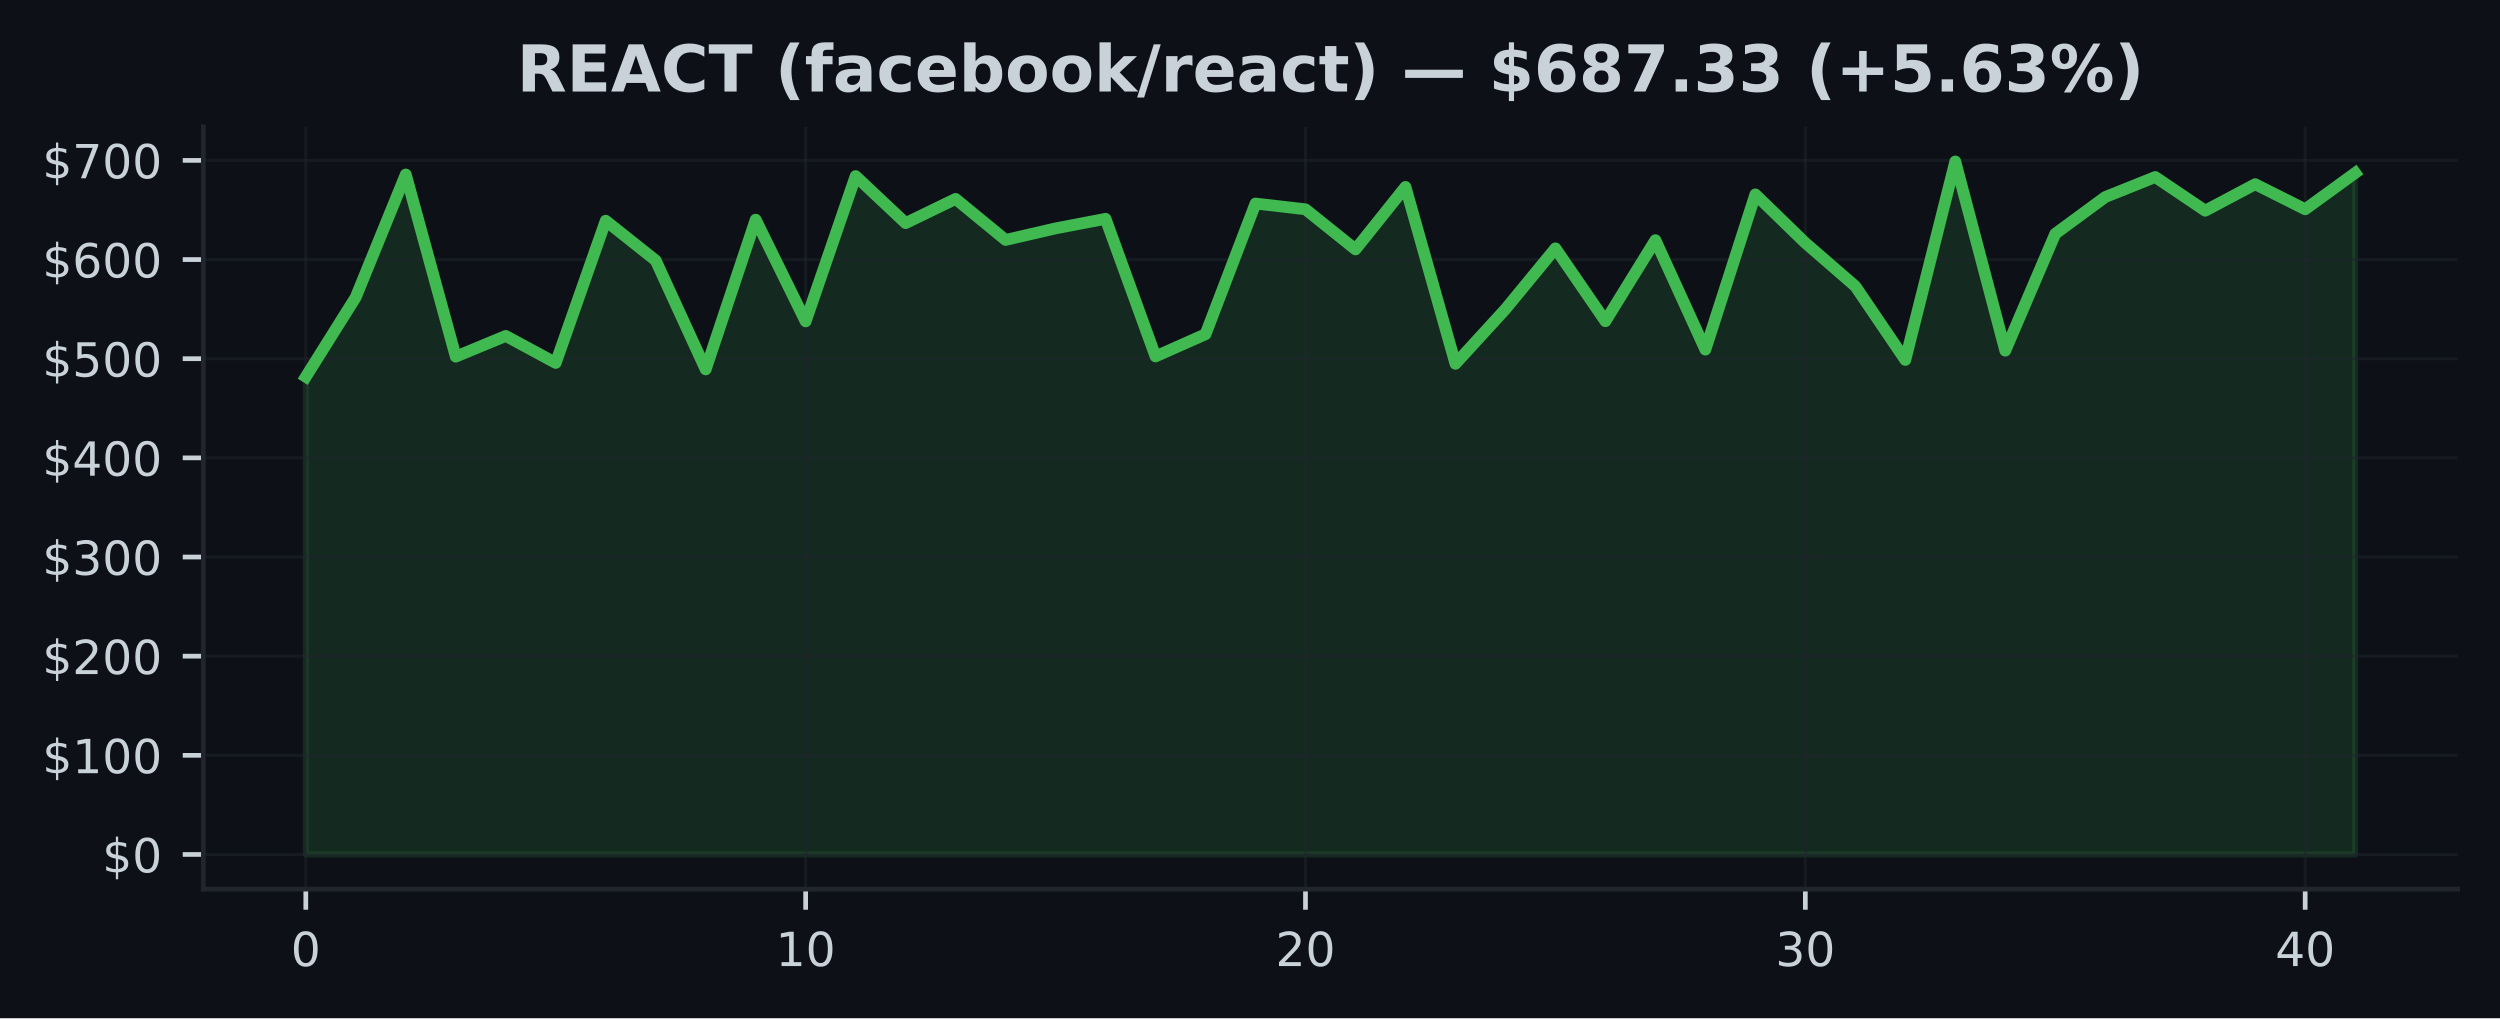
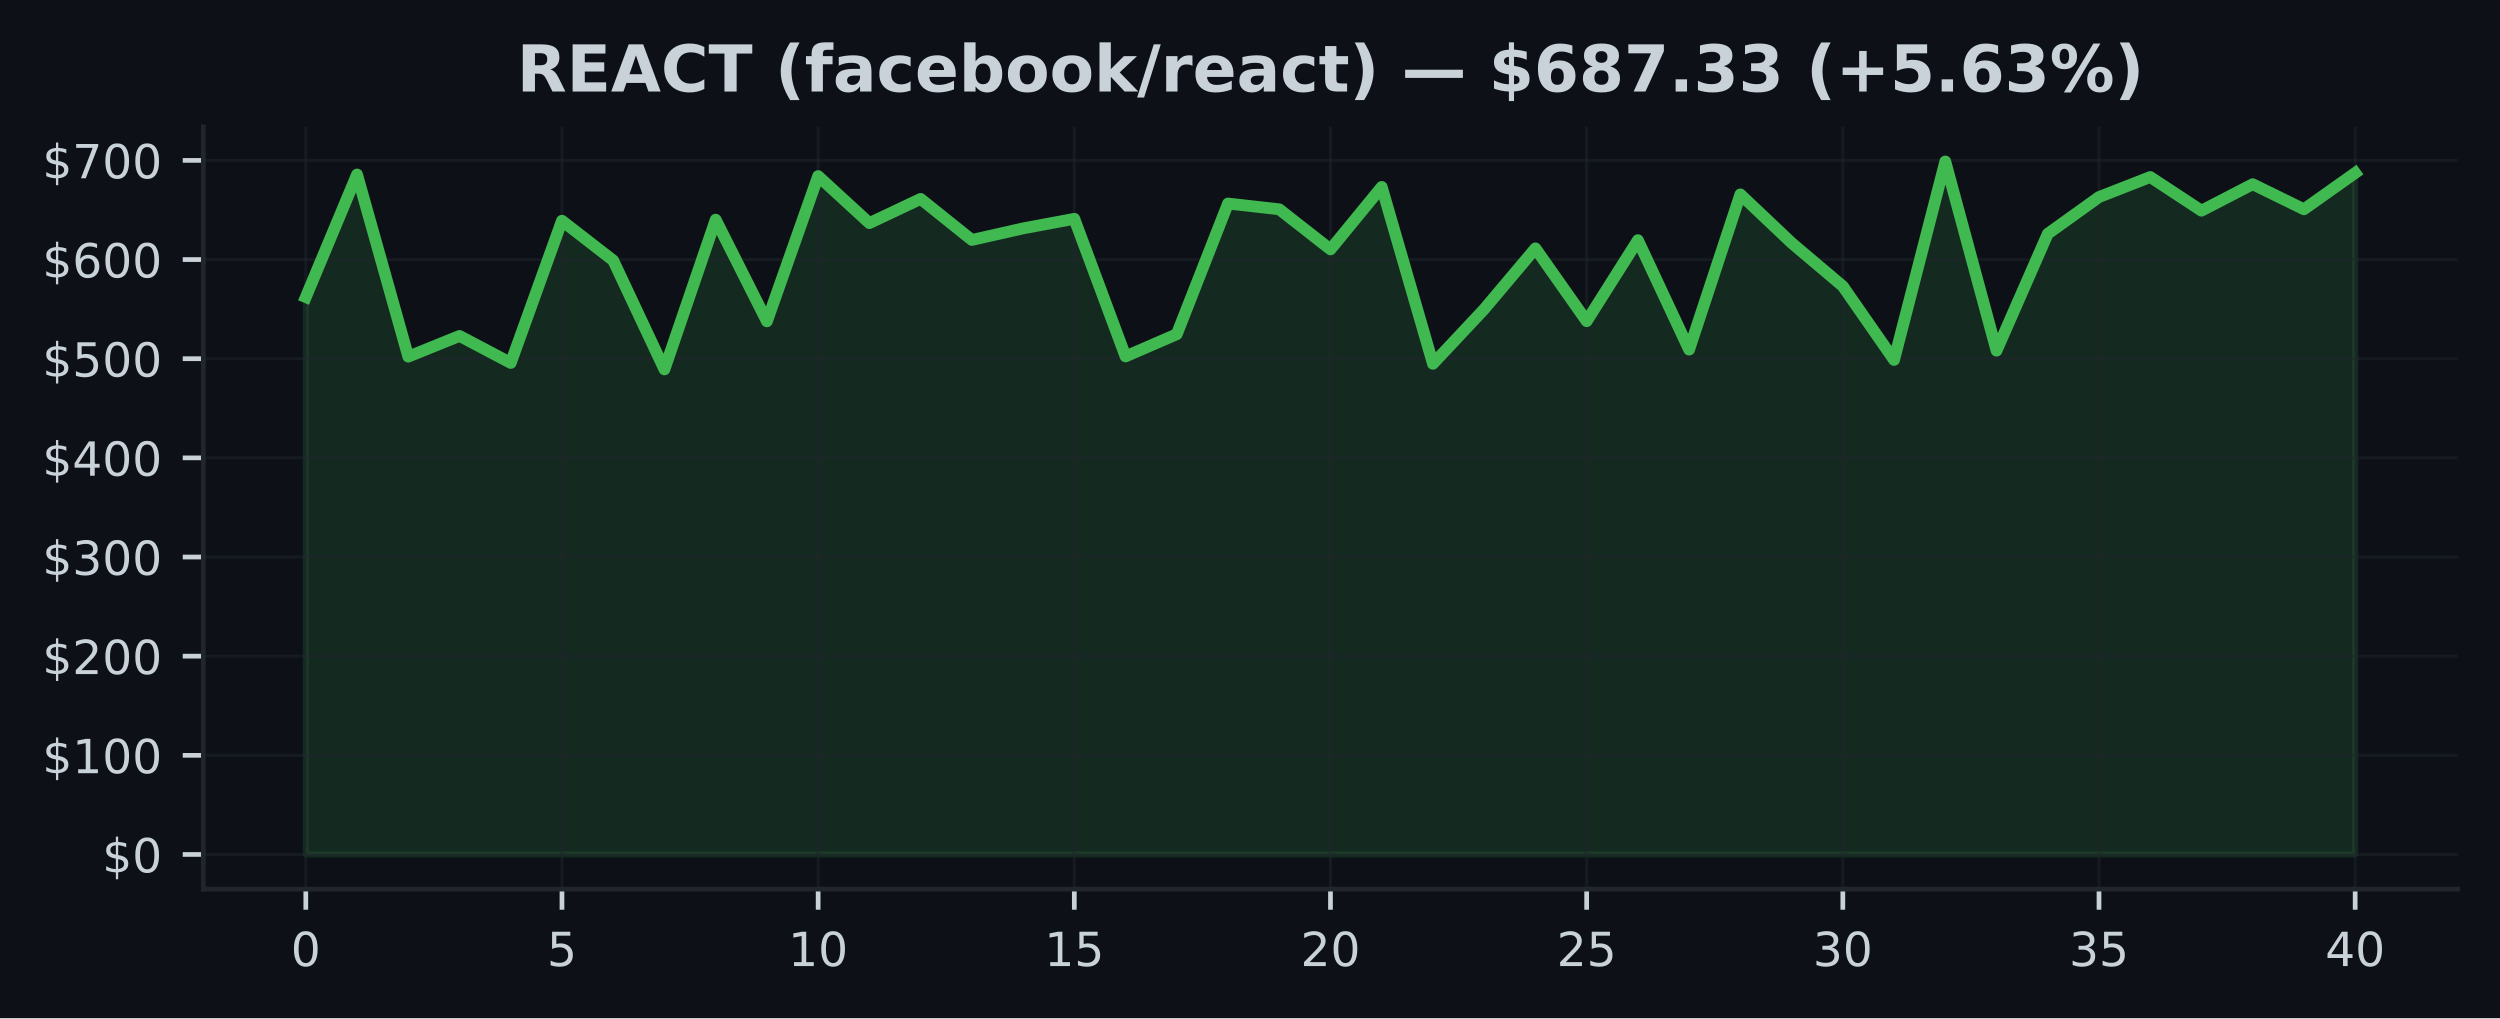
<svg xmlns="http://www.w3.org/2000/svg" xmlns:xlink="http://www.w3.org/1999/xlink" width="424.91pt" height="173.061pt" viewBox="0 0 424.91 173.061" version="1.1">
  <defs>
    <style type="text/css">*{stroke-linejoin: round; stroke-linecap: butt}</style>
  </defs>
  <g id="figure_1">
    <g id="patch_1">
      <path d="M 0 173.061  L 424.91 173.061  L 424.91 0  L 0 0  z " style="fill: #0d1117" />
    </g>
    <g id="axes_1">
      <g id="patch_2">
        <path d="M 34.56 151.118  L 417.71 151.118  L 417.71 21.558  L 34.56 21.558  z " style="fill: #0d1117" />
      </g>
      <g id="FillBetweenPolyCollection_1">
        <defs>
-           <path id="mec9a7c1d93" d="M 51.976 -27.832  L 51.976 -109.014  L 60.471 -122.558  L 68.967 -143.401  L 77.463 -112.445  L 85.958 -115.965  L 94.454 -111.376  L 102.949 -135.544  L 111.445 -128.792  L 119.94 -110.278  L 128.436 -135.721  L 136.932 -118.443  L 145.427 -143.133  L 153.923 -135.136  L 162.418 -139.255  L 170.914 -132.278  L 179.409 -134.243  L 187.905 -135.869  L 196.401 -112.482  L 204.896 -116.257  L 213.392 -138.468  L 221.887 -137.489  L 230.383 -130.672  L 238.878 -141.289  L 247.374 -111.23  L 255.869 -120.517  L 264.365 -130.847  L 272.861 -118.468  L 281.356 -132.236  L 289.852 -113.643  L 298.347 -140.02  L 306.843 -131.774  L 315.338 -124.41  L 323.834 -111.887  L 332.33 -145.613  L 340.825 -113.459  L 349.321 -133.323  L 357.816 -139.57  L 366.312 -142.974  L 374.807 -137.25  L 383.303 -141.754  L 391.799 -137.489  L 400.294 -143.662  L 400.294 -27.832  L 400.294 -27.832  L 391.799 -27.832  L 383.303 -27.832  L 374.807 -27.832  L 366.312 -27.832  L 357.816 -27.832  L 349.321 -27.832  L 340.825 -27.832  L 332.33 -27.832  L 323.834 -27.832  L 315.338 -27.832  L 306.843 -27.832  L 298.347 -27.832  L 289.852 -27.832  L 281.356 -27.832  L 272.861 -27.832  L 264.365 -27.832  L 255.869 -27.832  L 247.374 -27.832  L 238.878 -27.832  L 230.383 -27.832  L 221.887 -27.832  L 213.392 -27.832  L 204.896 -27.832  L 196.401 -27.832  L 187.905 -27.832  L 179.409 -27.832  L 170.914 -27.832  L 162.418 -27.832  L 153.923 -27.832  L 145.427 -27.832  L 136.932 -27.832  L 128.436 -27.832  L 119.94 -27.832  L 111.445 -27.832  L 102.949 -27.832  L 94.454 -27.832  L 85.958 -27.832  L 77.463 -27.832  L 68.967 -27.832  L 60.471 -27.832  L 51.976 -27.832  z " style="stroke: #3fb950; stroke-opacity: 0.15" />
+           <path id="mda8aa4e060" d="M 51.976 -27.832  L 51.976 -122.558  L 60.684 -143.401  L 69.392 -112.445  L 78.1 -115.965  L 86.808 -111.376  L 95.516 -135.544  L 104.224 -128.792  L 112.932 -110.278  L 121.64 -135.721  L 130.347 -118.443  L 139.055 -143.133  L 147.763 -135.136  L 156.471 -139.255  L 165.179 -132.278  L 173.887 -134.243  L 182.595 -135.869  L 191.303 -112.482  L 200.011 -116.257  L 208.719 -138.468  L 217.427 -137.489  L 226.135 -130.672  L 234.843 -141.289  L 243.551 -111.23  L 252.259 -120.517  L 260.967 -130.847  L 269.675 -118.468  L 278.383 -132.236  L 287.091 -113.643  L 295.799 -140.02  L 304.507 -131.774  L 313.215 -124.41  L 321.923 -111.887  L 330.63 -145.613  L 339.338 -113.459  L 348.046 -133.323  L 356.754 -139.57  L 365.462 -142.974  L 374.17 -137.25  L 382.878 -141.754  L 391.586 -137.489  L 400.294 -143.662  L 400.294 -27.832  L 400.294 -27.832  L 391.586 -27.832  L 382.878 -27.832  L 374.17 -27.832  L 365.462 -27.832  L 356.754 -27.832  L 348.046 -27.832  L 339.338 -27.832  L 330.63 -27.832  L 321.923 -27.832  L 313.215 -27.832  L 304.507 -27.832  L 295.799 -27.832  L 287.091 -27.832  L 278.383 -27.832  L 269.675 -27.832  L 260.967 -27.832  L 252.259 -27.832  L 243.551 -27.832  L 234.843 -27.832  L 226.135 -27.832  L 217.427 -27.832  L 208.719 -27.832  L 200.011 -27.832  L 191.303 -27.832  L 182.595 -27.832  L 173.887 -27.832  L 165.179 -27.832  L 156.471 -27.832  L 147.763 -27.832  L 139.055 -27.832  L 130.347 -27.832  L 121.64 -27.832  L 112.932 -27.832  L 104.224 -27.832  L 95.516 -27.832  L 86.808 -27.832  L 78.1 -27.832  L 69.392 -27.832  L 60.684 -27.832  L 51.976 -27.832  z " style="stroke: #3fb950; stroke-opacity: 0.15" />
        </defs>
-         <g clip-path="url(#pdf6c5c3752)">
-           <use xlink:href="#mec9a7c1d93" x="0" y="173.061" style="fill: #3fb950; fill-opacity: 0.15; stroke: #3fb950; stroke-opacity: 0.15" />
+         <g clip-path="url(#pe398650ab8)">
+           <use xlink:href="#mda8aa4e060" x="0" y="173.061" style="fill: #3fb950; fill-opacity: 0.15; stroke: #3fb950; stroke-opacity: 0.15" />
        </g>
      </g>
      <g id="matplotlib.axis_1">
        <g id="xtick_1">
          <g id="line2d_1">
-             <path d="M 51.976 151.118  L 51.976 21.558  " clip-path="url(#pdf6c5c3752)" style="fill: none; stroke: #21262d; stroke-opacity: 0.5; stroke-width: 0.5; stroke-linecap: square" />
+             <path d="M 51.976 151.118  L 51.976 21.558  " clip-path="url(#pe398650ab8)" style="fill: none; stroke: #21262d; stroke-opacity: 0.5; stroke-width: 0.5; stroke-linecap: square" />
          </g>
          <g id="line2d_2">
            <defs>
-               <path id="m6a3661904e" d="M 0 0  L 0 3.5  " style="stroke: #c9d1d9; stroke-width: 0.8" />
+               <path id="mf9807deb01" d="M 0 0  L 0 3.5  " style="stroke: #c9d1d9; stroke-width: 0.8" />
            </defs>
            <g>
-               <use xlink:href="#m6a3661904e" x="51.976" y="151.118" style="fill: #c9d1d9; stroke: #c9d1d9; stroke-width: 0.8" />
+               <use xlink:href="#mf9807deb01" x="51.976" y="151.118" style="fill: #c9d1d9; stroke: #c9d1d9; stroke-width: 0.8" />
            </g>
          </g>
          <g id="text_1">
            <g style="fill: #c9d1d9" transform="translate(49.43091 164.197) scale(0.08 -0.08)">
              <defs>
                <path id="DejaVuSans-30" d="M 2034 4250  Q 1547 4250 1301 3770  Q 1056 3291 1056 2328  Q 1056 1369 1301 889  Q 1547 409 2034 409  Q 2525 409 2770 889  Q 3016 1369 3016 2328  Q 3016 3291 2770 3770  Q 2525 4250 2034 4250  z M 2034 4750  Q 2819 4750 3233 4129  Q 3647 3509 3647 2328  Q 3647 1150 3233 529  Q 2819 -91 2034 -91  Q 1250 -91 836 529  Q 422 1150 422 2328  Q 422 3509 836 4129  Q 1250 4750 2034 4750  z " transform="scale(0.015625)" />
              </defs>
              <use xlink:href="#DejaVuSans-30" />
            </g>
          </g>
        </g>
        <g id="xtick_2">
          <g id="line2d_3">
-             <path d="M 136.932 151.118  L 136.932 21.558  " clip-path="url(#pdf6c5c3752)" style="fill: none; stroke: #21262d; stroke-opacity: 0.5; stroke-width: 0.5; stroke-linecap: square" />
+             <path d="M 95.516 151.118  L 95.516 21.558  " clip-path="url(#pe398650ab8)" style="fill: none; stroke: #21262d; stroke-opacity: 0.5; stroke-width: 0.5; stroke-linecap: square" />
          </g>
          <g id="line2d_4">
            <g>
-               <use xlink:href="#m6a3661904e" x="136.932" y="151.118" style="fill: #c9d1d9; stroke: #c9d1d9; stroke-width: 0.8" />
+               <use xlink:href="#mf9807deb01" x="95.516" y="151.118" style="fill: #c9d1d9; stroke: #c9d1d9; stroke-width: 0.8" />
            </g>
          </g>
          <g id="text_2">
-             <g style="fill: #c9d1d9" transform="translate(131.8416 164.197) scale(0.08 -0.08)">
+             <g style="fill: #c9d1d9" transform="translate(92.97068 164.197) scale(0.08 -0.08)">
+               <defs>
+                 <path id="DejaVuSans-35" d="M 691 4666  L 3169 4666  L 3169 4134  L 1269 4134  L 1269 2991  Q 1406 3038 1543 3061  Q 1681 3084 1819 3084  Q 2600 3084 3056 2656  Q 3513 2228 3513 1497  Q 3513 744 3044 326  Q 2575 -91 1722 -91  Q 1428 -91 1123 -41  Q 819 9 494 109  L 494 744  Q 775 591 1075 516  Q 1375 441 1709 441  Q 2250 441 2565 725  Q 2881 1009 2881 1497  Q 2881 1984 2565 2268  Q 2250 2553 1709 2553  Q 1456 2553 1204 2497  Q 953 2441 691 2322  L 691 4666  z " transform="scale(0.015625)" />
+               </defs>
+               <use xlink:href="#DejaVuSans-35" />
+             </g>
+           </g>
+         </g>
+         <g id="xtick_3">
+           <g id="line2d_5">
+             <path d="M 139.055 151.118  L 139.055 21.558  " clip-path="url(#pe398650ab8)" style="fill: none; stroke: #21262d; stroke-opacity: 0.5; stroke-width: 0.5; stroke-linecap: square" />
+           </g>
+           <g id="line2d_6">
+             <g>
+               <use xlink:href="#mf9807deb01" x="139.055" y="151.118" style="fill: #c9d1d9; stroke: #c9d1d9; stroke-width: 0.8" />
+             </g>
+           </g>
+           <g id="text_3">
+             <g style="fill: #c9d1d9" transform="translate(133.9655 164.197) scale(0.08 -0.08)">
              <defs>
                <path id="DejaVuSans-31" d="M 794 531  L 1825 531  L 1825 4091  L 703 3866  L 703 4441  L 1819 4666  L 2450 4666  L 2450 531  L 3481 531  L 3481 0  L 794 0  L 794 531  z " transform="scale(0.015625)" />
              </defs>
              <use xlink:href="#DejaVuSans-31" />
              <use xlink:href="#DejaVuSans-30" transform="translate(63.62305 0)" />
            </g>
          </g>
        </g>
-         <g id="xtick_3">
-           <g id="line2d_5">
-             <path d="M 221.887 151.118  L 221.887 21.558  " clip-path="url(#pdf6c5c3752)" style="fill: none; stroke: #21262d; stroke-opacity: 0.5; stroke-width: 0.5; stroke-linecap: square" />
-           </g>
-           <g id="line2d_6">
-             <g>
-               <use xlink:href="#m6a3661904e" x="221.887" y="151.118" style="fill: #c9d1d9; stroke: #c9d1d9; stroke-width: 0.8" />
-             </g>
-           </g>
-           <g id="text_3">
-             <g style="fill: #c9d1d9" transform="translate(216.7972 164.197) scale(0.08 -0.08)">
+         <g id="xtick_4">
+           <g id="line2d_7">
+             <path d="M 182.595 151.118  L 182.595 21.558  " clip-path="url(#pe398650ab8)" style="fill: none; stroke: #21262d; stroke-opacity: 0.5; stroke-width: 0.5; stroke-linecap: square" />
+           </g>
+           <g id="line2d_8">
+             <g>
+               <use xlink:href="#mf9807deb01" x="182.595" y="151.118" style="fill: #c9d1d9; stroke: #c9d1d9; stroke-width: 0.8" />
+             </g>
+           </g>
+           <g id="text_4">
+             <g style="fill: #c9d1d9" transform="translate(177.5052 164.197) scale(0.08 -0.08)">
+               <use xlink:href="#DejaVuSans-31" />
+               <use xlink:href="#DejaVuSans-35" transform="translate(63.62305 0)" />
+             </g>
+           </g>
+         </g>
+         <g id="xtick_5">
+           <g id="line2d_9">
+             <path d="M 226.135 151.118  L 226.135 21.558  " clip-path="url(#pe398650ab8)" style="fill: none; stroke: #21262d; stroke-opacity: 0.5; stroke-width: 0.5; stroke-linecap: square" />
+           </g>
+           <g id="line2d_10">
+             <g>
+               <use xlink:href="#mf9807deb01" x="226.135" y="151.118" style="fill: #c9d1d9; stroke: #c9d1d9; stroke-width: 0.8" />
+             </g>
+           </g>
+           <g id="text_5">
+             <g style="fill: #c9d1d9" transform="translate(221.045 164.197) scale(0.08 -0.08)">
              <defs>
                <path id="DejaVuSans-32" d="M 1228 531  L 3431 531  L 3431 0  L 469 0  L 469 531  Q 828 903 1448 1529  Q 2069 2156 2228 2338  Q 2531 2678 2651 2914  Q 2772 3150 2772 3378  Q 2772 3750 2511 3984  Q 2250 4219 1831 4219  Q 1534 4219 1204 4116  Q 875 4013 500 3803  L 500 4441  Q 881 4594 1212 4672  Q 1544 4750 1819 4750  Q 2544 4750 2975 4387  Q 3406 4025 3406 3419  Q 3406 3131 3298 2873  Q 3191 2616 2906 2266  Q 2828 2175 2409 1742  Q 1991 1309 1228 531  z " transform="scale(0.015625)" />
              </defs>
              <use xlink:href="#DejaVuSans-32" />
              <use xlink:href="#DejaVuSans-30" transform="translate(63.62305 0)" />
            </g>
          </g>
        </g>
-         <g id="xtick_4">
-           <g id="line2d_7">
-             <path d="M 306.843 151.118  L 306.843 21.558  " clip-path="url(#pdf6c5c3752)" style="fill: none; stroke: #21262d; stroke-opacity: 0.5; stroke-width: 0.5; stroke-linecap: square" />
-           </g>
-           <g id="line2d_8">
-             <g>
-               <use xlink:href="#m6a3661904e" x="306.843" y="151.118" style="fill: #c9d1d9; stroke: #c9d1d9; stroke-width: 0.8" />
-             </g>
-           </g>
-           <g id="text_4">
-             <g style="fill: #c9d1d9" transform="translate(301.7529 164.197) scale(0.08 -0.08)">
+         <g id="xtick_6">
+           <g id="line2d_11">
+             <path d="M 269.675 151.118  L 269.675 21.558  " clip-path="url(#pe398650ab8)" style="fill: none; stroke: #21262d; stroke-opacity: 0.5; stroke-width: 0.5; stroke-linecap: square" />
+           </g>
+           <g id="line2d_12">
+             <g>
+               <use xlink:href="#mf9807deb01" x="269.675" y="151.118" style="fill: #c9d1d9; stroke: #c9d1d9; stroke-width: 0.8" />
+             </g>
+           </g>
+           <g id="text_6">
+             <g style="fill: #c9d1d9" transform="translate(264.5848 164.197) scale(0.08 -0.08)">
+               <use xlink:href="#DejaVuSans-32" />
+               <use xlink:href="#DejaVuSans-35" transform="translate(63.62305 0)" />
+             </g>
+           </g>
+         </g>
+         <g id="xtick_7">
+           <g id="line2d_13">
+             <path d="M 313.215 151.118  L 313.215 21.558  " clip-path="url(#pe398650ab8)" style="fill: none; stroke: #21262d; stroke-opacity: 0.5; stroke-width: 0.5; stroke-linecap: square" />
+           </g>
+           <g id="line2d_14">
+             <g>
+               <use xlink:href="#mf9807deb01" x="313.215" y="151.118" style="fill: #c9d1d9; stroke: #c9d1d9; stroke-width: 0.8" />
+             </g>
+           </g>
+           <g id="text_7">
+             <g style="fill: #c9d1d9" transform="translate(308.1245 164.197) scale(0.08 -0.08)">
              <defs>
                <path id="DejaVuSans-33" d="M 2597 2516  Q 3050 2419 3304 2112  Q 3559 1806 3559 1356  Q 3559 666 3084 287  Q 2609 -91 1734 -91  Q 1441 -91 1130 -33  Q 819 25 488 141  L 488 750  Q 750 597 1062 519  Q 1375 441 1716 441  Q 2309 441 2620 675  Q 2931 909 2931 1356  Q 2931 1769 2642 2001  Q 2353 2234 1838 2234  L 1294 2234  L 1294 2753  L 1863 2753  Q 2328 2753 2575 2939  Q 2822 3125 2822 3475  Q 2822 3834 2567 4026  Q 2313 4219 1838 4219  Q 1578 4219 1281 4162  Q 984 4106 628 3988  L 628 4550  Q 988 4650 1302 4700  Q 1616 4750 1894 4750  Q 2613 4750 3031 4423  Q 3450 4097 3450 3541  Q 3450 3153 3228 2886  Q 3006 2619 2597 2516  z " transform="scale(0.015625)" />
              </defs>
              <use xlink:href="#DejaVuSans-33" />
              <use xlink:href="#DejaVuSans-30" transform="translate(63.62305 0)" />
            </g>
          </g>
        </g>
-         <g id="xtick_5">
-           <g id="line2d_9">
-             <path d="M 391.799 151.118  L 391.799 21.558  " clip-path="url(#pdf6c5c3752)" style="fill: none; stroke: #21262d; stroke-opacity: 0.5; stroke-width: 0.5; stroke-linecap: square" />
-           </g>
-           <g id="line2d_10">
-             <g>
-               <use xlink:href="#m6a3661904e" x="391.799" y="151.118" style="fill: #c9d1d9; stroke: #c9d1d9; stroke-width: 0.8" />
-             </g>
-           </g>
-           <g id="text_5">
-             <g style="fill: #c9d1d9" transform="translate(386.7085 164.197) scale(0.08 -0.08)">
+         <g id="xtick_8">
+           <g id="line2d_15">
+             <path d="M 356.754 151.118  L 356.754 21.558  " clip-path="url(#pe398650ab8)" style="fill: none; stroke: #21262d; stroke-opacity: 0.5; stroke-width: 0.5; stroke-linecap: square" />
+           </g>
+           <g id="line2d_16">
+             <g>
+               <use xlink:href="#mf9807deb01" x="356.754" y="151.118" style="fill: #c9d1d9; stroke: #c9d1d9; stroke-width: 0.8" />
+             </g>
+           </g>
+           <g id="text_8">
+             <g style="fill: #c9d1d9" transform="translate(351.6643 164.197) scale(0.08 -0.08)">
+               <use xlink:href="#DejaVuSans-33" />
+               <use xlink:href="#DejaVuSans-35" transform="translate(63.62305 0)" />
+             </g>
+           </g>
+         </g>
+         <g id="xtick_9">
+           <g id="line2d_17">
+             <path d="M 400.294 151.118  L 400.294 21.558  " clip-path="url(#pe398650ab8)" style="fill: none; stroke: #21262d; stroke-opacity: 0.5; stroke-width: 0.5; stroke-linecap: square" />
+           </g>
+           <g id="line2d_18">
+             <g>
+               <use xlink:href="#mf9807deb01" x="400.294" y="151.118" style="fill: #c9d1d9; stroke: #c9d1d9; stroke-width: 0.8" />
+             </g>
+           </g>
+           <g id="text_9">
+             <g style="fill: #c9d1d9" transform="translate(395.2041 164.197) scale(0.08 -0.08)">
              <defs>
                <path id="DejaVuSans-34" d="M 2419 4116  L 825 1625  L 2419 1625  L 2419 4116  z M 2253 4666  L 3047 4666  L 3047 1625  L 3713 1625  L 3713 1100  L 3047 1100  L 3047 0  L 2419 0  L 2419 1100  L 313 1100  L 313 1709  L 2253 4666  z " transform="scale(0.015625)" />
              </defs>
              <use xlink:href="#DejaVuSans-34" />
              <use xlink:href="#DejaVuSans-30" transform="translate(63.62305 0)" />
            </g>
          </g>
        </g>
      </g>
      <g id="matplotlib.axis_2">
        <g id="ytick_1">
-           <g id="line2d_11">
-             <path d="M 34.56 145.229  L 417.71 145.229  " clip-path="url(#pdf6c5c3752)" style="fill: none; stroke: #21262d; stroke-opacity: 0.5; stroke-width: 0.5; stroke-linecap: square" />
-           </g>
-           <g id="line2d_12">
+           <g id="line2d_19">
+             <path d="M 34.56 145.229  L 417.71 145.229  " clip-path="url(#pe398650ab8)" style="fill: none; stroke: #21262d; stroke-opacity: 0.5; stroke-width: 0.5; stroke-linecap: square" />
+           </g>
+           <g id="line2d_20">
            <defs>
-               <path id="m45f9330067" d="M 0 0  L -3.5 0  " style="stroke: #c9d1d9; stroke-width: 0.8" />
+               <path id="m92dad80f1d" d="M 0 0  L -3.5 0  " style="stroke: #c9d1d9; stroke-width: 0.8" />
            </defs>
            <g>
-               <use xlink:href="#m45f9330067" x="34.56" y="145.229" style="fill: #c9d1d9; stroke: #c9d1d9; stroke-width: 0.8" />
-             </g>
-           </g>
-           <g id="text_6">
+               <use xlink:href="#m92dad80f1d" x="34.56" y="145.229" style="fill: #c9d1d9; stroke: #c9d1d9; stroke-width: 0.8" />
+             </g>
+           </g>
+           <g id="text_10">
            <g style="fill: #c9d1d9" transform="translate(17.38 148.2686) scale(0.08 -0.08)">
              <defs>
                <path id="DejaVuSans-24" d="M 2163 -941  L 1850 -941  L 1847 0  Q 1519 6 1191 76  Q 863 147 531 288  L 531 850  Q 850 650 1176 548  Q 1503 447 1850 444  L 1850 1869  Q 1159 1981 845 2250  Q 531 2519 531 2988  Q 531 3497 872 3790  Q 1213 4084 1850 4128  L 1850 4863  L 2163 4863  L 2163 4138  Q 2453 4125 2725 4076  Q 2997 4028 3256 3944  L 3256 3397  Q 2997 3528 2723 3600  Q 2450 3672 2163 3684  L 2163 2350  Q 2872 2241 3206 1959  Q 3541 1678 3541 1191  Q 3541 663 3186 358  Q 2831 53 2163 6  L 2163 -941  z M 1850 2406  L 1850 3688  Q 1488 3647 1297 3481  Q 1106 3316 1106 3041  Q 1106 2772 1282 2622  Q 1459 2472 1850 2406  z M 2163 1806  L 2163 453  Q 2559 506 2761 678  Q 2963 850 2963 1131  Q 2963 1406 2770 1568  Q 2578 1731 2163 1806  z " transform="scale(0.015625)" />
              </defs>
              <use xlink:href="#DejaVuSans-24" />
              <use xlink:href="#DejaVuSans-30" transform="translate(63.62305 0)" />
            </g>
          </g>
        </g>
        <g id="ytick_2">
-           <g id="line2d_13">
-             <path d="M 34.56 128.377  L 417.71 128.377  " clip-path="url(#pdf6c5c3752)" style="fill: none; stroke: #21262d; stroke-opacity: 0.5; stroke-width: 0.5; stroke-linecap: square" />
-           </g>
-           <g id="line2d_14">
-             <g>
-               <use xlink:href="#m45f9330067" x="34.56" y="128.377" style="fill: #c9d1d9; stroke: #c9d1d9; stroke-width: 0.8" />
-             </g>
-           </g>
-           <g id="text_7">
+           <g id="line2d_21">
+             <path d="M 34.56 128.377  L 417.71 128.377  " clip-path="url(#pe398650ab8)" style="fill: none; stroke: #21262d; stroke-opacity: 0.5; stroke-width: 0.5; stroke-linecap: square" />
+           </g>
+           <g id="line2d_22">
+             <g>
+               <use xlink:href="#m92dad80f1d" x="34.56" y="128.377" style="fill: #c9d1d9; stroke: #c9d1d9; stroke-width: 0.8" />
+             </g>
+           </g>
+           <g id="text_11">
            <g style="fill: #c9d1d9" transform="translate(7.2 131.4163) scale(0.08 -0.08)">
              <use xlink:href="#DejaVuSans-24" />
              <use xlink:href="#DejaVuSans-31" transform="translate(63.62305 0)" />
              <use xlink:href="#DejaVuSans-30" transform="translate(127.2461 0)" />
              <use xlink:href="#DejaVuSans-30" transform="translate(190.8691 0)" />
            </g>
          </g>
        </g>
        <g id="ytick_3">
-           <g id="line2d_15">
-             <path d="M 34.56 111.525  L 417.71 111.525  " clip-path="url(#pdf6c5c3752)" style="fill: none; stroke: #21262d; stroke-opacity: 0.5; stroke-width: 0.5; stroke-linecap: square" />
-           </g>
-           <g id="line2d_16">
-             <g>
-               <use xlink:href="#m45f9330067" x="34.56" y="111.525" style="fill: #c9d1d9; stroke: #c9d1d9; stroke-width: 0.8" />
-             </g>
-           </g>
-           <g id="text_8">
+           <g id="line2d_23">
+             <path d="M 34.56 111.525  L 417.71 111.525  " clip-path="url(#pe398650ab8)" style="fill: none; stroke: #21262d; stroke-opacity: 0.5; stroke-width: 0.5; stroke-linecap: square" />
+           </g>
+           <g id="line2d_24">
+             <g>
+               <use xlink:href="#m92dad80f1d" x="34.56" y="111.525" style="fill: #c9d1d9; stroke: #c9d1d9; stroke-width: 0.8" />
+             </g>
+           </g>
+           <g id="text_12">
            <g style="fill: #c9d1d9" transform="translate(7.2 114.5641) scale(0.08 -0.08)">
              <use xlink:href="#DejaVuSans-24" />
              <use xlink:href="#DejaVuSans-32" transform="translate(63.62305 0)" />
              <use xlink:href="#DejaVuSans-30" transform="translate(127.2461 0)" />
              <use xlink:href="#DejaVuSans-30" transform="translate(190.8691 0)" />
            </g>
          </g>
        </g>
        <g id="ytick_4">
-           <g id="line2d_17">
-             <path d="M 34.56 94.673  L 417.71 94.673  " clip-path="url(#pdf6c5c3752)" style="fill: none; stroke: #21262d; stroke-opacity: 0.5; stroke-width: 0.5; stroke-linecap: square" />
-           </g>
-           <g id="line2d_18">
-             <g>
-               <use xlink:href="#m45f9330067" x="34.56" y="94.673" style="fill: #c9d1d9; stroke: #c9d1d9; stroke-width: 0.8" />
-             </g>
-           </g>
-           <g id="text_9">
+           <g id="line2d_25">
+             <path d="M 34.56 94.673  L 417.71 94.673  " clip-path="url(#pe398650ab8)" style="fill: none; stroke: #21262d; stroke-opacity: 0.5; stroke-width: 0.5; stroke-linecap: square" />
+           </g>
+           <g id="line2d_26">
+             <g>
+               <use xlink:href="#m92dad80f1d" x="34.56" y="94.673" style="fill: #c9d1d9; stroke: #c9d1d9; stroke-width: 0.8" />
+             </g>
+           </g>
+           <g id="text_13">
            <g style="fill: #c9d1d9" transform="translate(7.2 97.71192) scale(0.08 -0.08)">
              <use xlink:href="#DejaVuSans-24" />
              <use xlink:href="#DejaVuSans-33" transform="translate(63.62305 0)" />
              <use xlink:href="#DejaVuSans-30" transform="translate(127.2461 0)" />
              <use xlink:href="#DejaVuSans-30" transform="translate(190.8691 0)" />
            </g>
          </g>
        </g>
        <g id="ytick_5">
-           <g id="line2d_19">
-             <path d="M 34.56 77.82  L 417.71 77.82  " clip-path="url(#pdf6c5c3752)" style="fill: none; stroke: #21262d; stroke-opacity: 0.5; stroke-width: 0.5; stroke-linecap: square" />
-           </g>
-           <g id="line2d_20">
-             <g>
-               <use xlink:href="#m45f9330067" x="34.56" y="77.82" style="fill: #c9d1d9; stroke: #c9d1d9; stroke-width: 0.8" />
-             </g>
-           </g>
-           <g id="text_10">
+           <g id="line2d_27">
+             <path d="M 34.56 77.82  L 417.71 77.82  " clip-path="url(#pe398650ab8)" style="fill: none; stroke: #21262d; stroke-opacity: 0.5; stroke-width: 0.5; stroke-linecap: square" />
+           </g>
+           <g id="line2d_28">
+             <g>
+               <use xlink:href="#m92dad80f1d" x="34.56" y="77.82" style="fill: #c9d1d9; stroke: #c9d1d9; stroke-width: 0.8" />
+             </g>
+           </g>
+           <g id="text_14">
            <g style="fill: #c9d1d9" transform="translate(7.2 80.8597) scale(0.08 -0.08)">
              <use xlink:href="#DejaVuSans-24" />
              <use xlink:href="#DejaVuSans-34" transform="translate(63.62305 0)" />
              <use xlink:href="#DejaVuSans-30" transform="translate(127.2461 0)" />
              <use xlink:href="#DejaVuSans-30" transform="translate(190.8691 0)" />
            </g>
          </g>
        </g>
        <g id="ytick_6">
-           <g id="line2d_21">
-             <path d="M 34.56 60.968  L 417.71 60.968  " clip-path="url(#pdf6c5c3752)" style="fill: none; stroke: #21262d; stroke-opacity: 0.5; stroke-width: 0.5; stroke-linecap: square" />
-           </g>
-           <g id="line2d_22">
-             <g>
-               <use xlink:href="#m45f9330067" x="34.56" y="60.968" style="fill: #c9d1d9; stroke: #c9d1d9; stroke-width: 0.8" />
-             </g>
-           </g>
-           <g id="text_11">
+           <g id="line2d_29">
+             <path d="M 34.56 60.968  L 417.71 60.968  " clip-path="url(#pe398650ab8)" style="fill: none; stroke: #21262d; stroke-opacity: 0.5; stroke-width: 0.5; stroke-linecap: square" />
+           </g>
+           <g id="line2d_30">
+             <g>
+               <use xlink:href="#m92dad80f1d" x="34.56" y="60.968" style="fill: #c9d1d9; stroke: #c9d1d9; stroke-width: 0.8" />
+             </g>
+           </g>
+           <g id="text_15">
            <g style="fill: #c9d1d9" transform="translate(7.2 64.00749) scale(0.08 -0.08)">
-               <defs>
-                 <path id="DejaVuSans-35" d="M 691 4666  L 3169 4666  L 3169 4134  L 1269 4134  L 1269 2991  Q 1406 3038 1543 3061  Q 1681 3084 1819 3084  Q 2600 3084 3056 2656  Q 3513 2228 3513 1497  Q 3513 744 3044 326  Q 2575 -91 1722 -91  Q 1428 -91 1123 -41  Q 819 9 494 109  L 494 744  Q 775 591 1075 516  Q 1375 441 1709 441  Q 2250 441 2565 725  Q 2881 1009 2881 1497  Q 2881 1984 2565 2268  Q 2250 2553 1709 2553  Q 1456 2553 1204 2497  Q 953 2441 691 2322  L 691 4666  z " transform="scale(0.015625)" />
-               </defs>
              <use xlink:href="#DejaVuSans-24" />
              <use xlink:href="#DejaVuSans-35" transform="translate(63.62305 0)" />
              <use xlink:href="#DejaVuSans-30" transform="translate(127.2461 0)" />
              <use xlink:href="#DejaVuSans-30" transform="translate(190.8691 0)" />
            </g>
          </g>
        </g>
        <g id="ytick_7">
-           <g id="line2d_23">
-             <path d="M 34.56 44.116  L 417.71 44.116  " clip-path="url(#pdf6c5c3752)" style="fill: none; stroke: #21262d; stroke-opacity: 0.5; stroke-width: 0.5; stroke-linecap: square" />
-           </g>
-           <g id="line2d_24">
-             <g>
-               <use xlink:href="#m45f9330067" x="34.56" y="44.116" style="fill: #c9d1d9; stroke: #c9d1d9; stroke-width: 0.8" />
-             </g>
-           </g>
-           <g id="text_12">
+           <g id="line2d_31">
+             <path d="M 34.56 44.116  L 417.71 44.116  " clip-path="url(#pe398650ab8)" style="fill: none; stroke: #21262d; stroke-opacity: 0.5; stroke-width: 0.5; stroke-linecap: square" />
+           </g>
+           <g id="line2d_32">
+             <g>
+               <use xlink:href="#m92dad80f1d" x="34.56" y="44.116" style="fill: #c9d1d9; stroke: #c9d1d9; stroke-width: 0.8" />
+             </g>
+           </g>
+           <g id="text_16">
            <g style="fill: #c9d1d9" transform="translate(7.2 47.15527) scale(0.08 -0.08)">
              <defs>
                <path id="DejaVuSans-36" d="M 2113 2584  Q 1688 2584 1439 2293  Q 1191 2003 1191 1497  Q 1191 994 1439 701  Q 1688 409 2113 409  Q 2538 409 2786 701  Q 3034 994 3034 1497  Q 3034 2003 2786 2293  Q 2538 2584 2113 2584  z M 3366 4563  L 3366 3988  Q 3128 4100 2886 4159  Q 2644 4219 2406 4219  Q 1781 4219 1451 3797  Q 1122 3375 1075 2522  Q 1259 2794 1537 2939  Q 1816 3084 2150 3084  Q 2853 3084 3261 2657  Q 3669 2231 3669 1497  Q 3669 778 3244 343  Q 2819 -91 2113 -91  Q 1303 -91 875 529  Q 447 1150 447 2328  Q 447 3434 972 4092  Q 1497 4750 2381 4750  Q 2619 4750 2861 4703  Q 3103 4656 3366 4563  z " transform="scale(0.015625)" />
              </defs>
              <use xlink:href="#DejaVuSans-24" />
              <use xlink:href="#DejaVuSans-36" transform="translate(63.62305 0)" />
              <use xlink:href="#DejaVuSans-30" transform="translate(127.2461 0)" />
              <use xlink:href="#DejaVuSans-30" transform="translate(190.8691 0)" />
            </g>
          </g>
        </g>
        <g id="ytick_8">
-           <g id="line2d_25">
-             <path d="M 34.56 27.264  L 417.71 27.264  " clip-path="url(#pdf6c5c3752)" style="fill: none; stroke: #21262d; stroke-opacity: 0.5; stroke-width: 0.5; stroke-linecap: square" />
-           </g>
-           <g id="line2d_26">
-             <g>
-               <use xlink:href="#m45f9330067" x="34.56" y="27.264" style="fill: #c9d1d9; stroke: #c9d1d9; stroke-width: 0.8" />
-             </g>
-           </g>
-           <g id="text_13">
+           <g id="line2d_33">
+             <path d="M 34.56 27.264  L 417.71 27.264  " clip-path="url(#pe398650ab8)" style="fill: none; stroke: #21262d; stroke-opacity: 0.5; stroke-width: 0.5; stroke-linecap: square" />
+           </g>
+           <g id="line2d_34">
+             <g>
+               <use xlink:href="#m92dad80f1d" x="34.56" y="27.264" style="fill: #c9d1d9; stroke: #c9d1d9; stroke-width: 0.8" />
+             </g>
+           </g>
+           <g id="text_17">
            <g style="fill: #c9d1d9" transform="translate(7.2 30.30306) scale(0.08 -0.08)">
              <defs>
                <path id="DejaVuSans-37" d="M 525 4666  L 3525 4666  L 3525 4397  L 1831 0  L 1172 0  L 2766 4134  L 525 4134  L 525 4666  z " transform="scale(0.015625)" />
              </defs>
              <use xlink:href="#DejaVuSans-24" />
              <use xlink:href="#DejaVuSans-37" transform="translate(63.62305 0)" />
              <use xlink:href="#DejaVuSans-30" transform="translate(127.2461 0)" />
              <use xlink:href="#DejaVuSans-30" transform="translate(190.8691 0)" />
            </g>
          </g>
        </g>
      </g>
-       <g id="line2d_27">
-         <path d="M 51.976 64.047  L 60.471 50.503  L 68.967 29.66  L 77.463 60.616  L 85.958 57.095  L 94.454 61.684  L 102.949 37.517  L 111.445 44.269  L 119.94 62.783  L 128.436 37.34  L 136.932 54.618  L 145.427 29.928  L 153.923 37.924  L 162.418 33.806  L 170.914 40.783  L 179.409 38.818  L 187.905 37.191  L 196.401 60.579  L 204.896 56.804  L 213.392 34.593  L 221.887 35.572  L 230.383 42.389  L 238.878 31.772  L 247.374 61.831  L 255.869 52.544  L 264.365 42.213  L 272.861 54.593  L 281.356 40.825  L 289.852 59.418  L 298.347 33.041  L 306.843 41.286  L 315.338 48.651  L 323.834 61.174  L 332.33 27.447  L 340.825 59.601  L 349.321 39.738  L 357.816 33.491  L 366.312 30.086  L 374.807 35.811  L 383.303 31.307  L 391.799 35.572  L 400.294 29.399  " clip-path="url(#pdf6c5c3752)" style="fill: none; stroke: #3fb950; stroke-width: 2; stroke-linecap: square" />
+       <g id="line2d_35">
+         <path d="M 51.976 50.503  L 60.684 29.66  L 69.392 60.616  L 78.1 57.095  L 86.808 61.684  L 95.516 37.517  L 104.224 44.269  L 112.932 62.783  L 121.64 37.34  L 130.347 54.618  L 139.055 29.928  L 147.763 37.924  L 156.471 33.806  L 165.179 40.783  L 173.887 38.818  L 182.595 37.191  L 191.303 60.579  L 200.011 56.804  L 208.719 34.593  L 217.427 35.572  L 226.135 42.389  L 234.843 31.772  L 243.551 61.831  L 252.259 52.544  L 260.967 42.213  L 269.675 54.593  L 278.383 40.825  L 287.091 59.418  L 295.799 33.041  L 304.507 41.286  L 313.215 48.651  L 321.923 61.174  L 330.63 27.447  L 339.338 59.601  L 348.046 39.738  L 356.754 33.491  L 365.462 30.086  L 374.17 35.811  L 382.878 31.307  L 391.586 35.572  L 400.294 29.399  " clip-path="url(#pe398650ab8)" style="fill: none; stroke: #3fb950; stroke-width: 2; stroke-linecap: square" />
      </g>
      <g id="patch_3">
        <path d="M 34.56 151.118  L 34.56 21.558  " style="fill: none; stroke: #21262d; stroke-width: 0.8; stroke-linejoin: miter; stroke-linecap: square" />
      </g>
      <g id="patch_4">
        <path d="M 34.56 151.118  L 417.71 151.118  " style="fill: none; stroke: #21262d; stroke-width: 0.8; stroke-linejoin: miter; stroke-linecap: square" />
      </g>
-       <g id="text_14">
+       <g id="text_18">
        <g style="fill: #c9d1d9" transform="translate(87.84523 15.55828) scale(0.11 -0.11)">
          <defs>
            <path id="DejaVuSans-Bold-52" d="M 2297 2597  Q 2675 2597 2839 2737  Q 3003 2878 3003 3200  Q 3003 3519 2839 3656  Q 2675 3794 2297 3794  L 1791 3794  L 1791 2597  L 2297 2597  z M 1791 1766  L 1791 0  L 588 0  L 588 4666  L 2425 4666  Q 3347 4666 3776 4356  Q 4206 4047 4206 3378  Q 4206 2916 3982 2619  Q 3759 2322 3309 2181  Q 3556 2125 3751 1926  Q 3947 1728 4147 1325  L 4800 0  L 3519 0  L 2950 1159  Q 2778 1509 2601 1637  Q 2425 1766 2131 1766  L 1791 1766  z " transform="scale(0.015625)" />
            <path id="DejaVuSans-Bold-45" d="M 588 4666  L 3834 4666  L 3834 3756  L 1791 3756  L 1791 2888  L 3713 2888  L 3713 1978  L 1791 1978  L 1791 909  L 3903 909  L 3903 0  L 588 0  L 588 4666  z " transform="scale(0.015625)" />
            <path id="DejaVuSans-Bold-41" d="M 3419 850  L 1538 850  L 1241 0  L 31 0  L 1759 4666  L 3194 4666  L 4922 0  L 3713 0  L 3419 850  z M 1838 1716  L 3116 1716  L 2478 3572  L 1838 1716  z " transform="scale(0.015625)" />
            <path id="DejaVuSans-Bold-43" d="M 4288 256  Q 3956 84 3597 -3  Q 3238 -91 2847 -91  Q 1681 -91 1000 561  Q 319 1213 319 2328  Q 319 3447 1000 4098  Q 1681 4750 2847 4750  Q 3238 4750 3597 4662  Q 3956 4575 4288 4403  L 4288 3438  Q 3953 3666 3628 3772  Q 3303 3878 2944 3878  Q 2300 3878 1931 3465  Q 1563 3053 1563 2328  Q 1563 1606 1931 1193  Q 2300 781 2944 781  Q 3303 781 3628 887  Q 3953 994 4288 1222  L 4288 256  z " transform="scale(0.015625)" />
            <path id="DejaVuSans-Bold-54" d="M 31 4666  L 4331 4666  L 4331 3756  L 2784 3756  L 2784 0  L 1581 0  L 1581 3756  L 31 3756  L 31 4666  z " transform="scale(0.015625)" />
            <path id="DejaVuSans-Bold-20" transform="scale(0.015625)" />
            <path id="DejaVuSans-Bold-28" d="M 2413 -844  L 1484 -844  Q 1006 -72 778 623  Q 550 1319 550 2003  Q 550 2688 779 3389  Q 1009 4091 1484 4856  L 2413 4856  Q 2013 4116 1813 3408  Q 1613 2700 1613 2009  Q 1613 1319 1811 609  Q 2009 -100 2413 -844  z " transform="scale(0.015625)" />
            <path id="DejaVuSans-Bold-66" d="M 2841 4863  L 2841 4128  L 2222 4128  Q 1984 4128 1890 4042  Q 1797 3956 1797 3744  L 1797 3500  L 2753 3500  L 2753 2700  L 1797 2700  L 1797 0  L 678 0  L 678 2700  L 122 2700  L 122 3500  L 678 3500  L 678 3744  Q 678 4316 997 4589  Q 1316 4863 1984 4863  L 2841 4863  z " transform="scale(0.015625)" />
            <path id="DejaVuSans-Bold-61" d="M 2106 1575  Q 1756 1575 1579 1456  Q 1403 1338 1403 1106  Q 1403 894 1545 773  Q 1688 653 1941 653  Q 2256 653 2472 879  Q 2688 1106 2688 1447  L 2688 1575  L 2106 1575  z M 3816 1997  L 3816 0  L 2688 0  L 2688 519  Q 2463 200 2181 54  Q 1900 -91 1497 -91  Q 953 -91 614 226  Q 275 544 275 1050  Q 275 1666 698 1953  Q 1122 2241 2028 2241  L 2688 2241  L 2688 2328  Q 2688 2594 2478 2717  Q 2269 2841 1825 2841  Q 1466 2841 1156 2769  Q 847 2697 581 2553  L 581 3406  Q 941 3494 1303 3539  Q 1666 3584 2028 3584  Q 2975 3584 3395 3211  Q 3816 2838 3816 1997  z " transform="scale(0.015625)" />
            <path id="DejaVuSans-Bold-63" d="M 3366 3391  L 3366 2478  Q 3138 2634 2908 2709  Q 2678 2784 2431 2784  Q 1963 2784 1702 2511  Q 1441 2238 1441 1747  Q 1441 1256 1702 982  Q 1963 709 2431 709  Q 2694 709 2930 787  Q 3166 866 3366 1019  L 3366 103  Q 3103 6 2833 -42  Q 2563 -91 2291 -91  Q 1344 -91 809 395  Q 275 881 275 1747  Q 275 2613 809 3098  Q 1344 3584 2291 3584  Q 2566 3584 2833 3536  Q 3100 3488 3366 3391  z " transform="scale(0.015625)" />
            <path id="DejaVuSans-Bold-65" d="M 4031 1759  L 4031 1441  L 1416 1441  Q 1456 1047 1700 850  Q 1944 653 2381 653  Q 2734 653 3104 758  Q 3475 863 3866 1075  L 3866 213  Q 3469 63 3072 -14  Q 2675 -91 2278 -91  Q 1328 -91 801 392  Q 275 875 275 1747  Q 275 2603 792 3093  Q 1309 3584 2216 3584  Q 3041 3584 3536 3087  Q 4031 2591 4031 1759  z M 2881 2131  Q 2881 2450 2695 2645  Q 2509 2841 2209 2841  Q 1884 2841 1681 2658  Q 1478 2475 1428 2131  L 2881 2131  z " transform="scale(0.015625)" />
            <path id="DejaVuSans-Bold-62" d="M 2400 722  Q 2759 722 2948 984  Q 3138 1247 3138 1747  Q 3138 2247 2948 2509  Q 2759 2772 2400 2772  Q 2041 2772 1848 2508  Q 1656 2244 1656 1747  Q 1656 1250 1848 986  Q 2041 722 2400 722  z M 1656 2988  Q 1888 3294 2169 3439  Q 2450 3584 2816 3584  Q 3463 3584 3878 3070  Q 4294 2556 4294 1747  Q 4294 938 3878 423  Q 3463 -91 2816 -91  Q 2450 -91 2169 54  Q 1888 200 1656 506  L 1656 0  L 538 0  L 538 4863  L 1656 4863  L 1656 2988  z " transform="scale(0.015625)" />
            <path id="DejaVuSans-Bold-6f" d="M 2203 2784  Q 1831 2784 1636 2517  Q 1441 2250 1441 1747  Q 1441 1244 1636 976  Q 1831 709 2203 709  Q 2569 709 2762 976  Q 2956 1244 2956 1747  Q 2956 2250 2762 2517  Q 2569 2784 2203 2784  z M 2203 3584  Q 3106 3584 3614 3096  Q 4122 2609 4122 1747  Q 4122 884 3614 396  Q 3106 -91 2203 -91  Q 1297 -91 786 396  Q 275 884 275 1747  Q 275 2609 786 3096  Q 1297 3584 2203 3584  z " transform="scale(0.015625)" />
            <path id="DejaVuSans-Bold-6b" d="M 538 4863  L 1656 4863  L 1656 2216  L 2944 3500  L 4244 3500  L 2534 1894  L 4378 0  L 3022 0  L 1656 1459  L 1656 0  L 538 0  L 538 4863  z " transform="scale(0.015625)" />
            <path id="DejaVuSans-Bold-2f" d="M 1644 4666  L 2338 4666  L 691 -594  L 0 -594  L 1644 4666  z " transform="scale(0.015625)" />
            <path id="DejaVuSans-Bold-72" d="M 3138 2547  Q 2991 2616 2845 2648  Q 2700 2681 2553 2681  Q 2122 2681 1889 2404  Q 1656 2128 1656 1613  L 1656 0  L 538 0  L 538 3500  L 1656 3500  L 1656 2925  Q 1872 3269 2151 3426  Q 2431 3584 2822 3584  Q 2878 3584 2943 3579  Q 3009 3575 3134 3559  L 3138 2547  z " transform="scale(0.015625)" />
            <path id="DejaVuSans-Bold-74" d="M 1759 4494  L 1759 3500  L 2913 3500  L 2913 2700  L 1759 2700  L 1759 1216  Q 1759 972 1856 886  Q 1953 800 2241 800  L 2816 800  L 2816 0  L 1856 0  Q 1194 0 917 276  Q 641 553 641 1216  L 641 2700  L 84 2700  L 84 3500  L 641 3500  L 641 4494  L 1759 4494  z " transform="scale(0.015625)" />
            <path id="DejaVuSans-Bold-29" d="M 513 -844  Q 913 -100 1113 609  Q 1313 1319 1313 2009  Q 1313 2700 1113 3408  Q 913 4116 513 4856  L 1441 4856  Q 1916 4091 2145 3389  Q 2375 2688 2375 2003  Q 2375 1319 2147 623  Q 1919 -72 1441 -844  L 513 -844  z " transform="scale(0.015625)" />
            <path id="DejaVuSans-Bold-2014" d="M 344 2156  L 6056 2156  L 6056 1350  L 344 1350  L 344 2156  z " transform="scale(0.015625)" />
            <path id="DejaVuSans-Bold-24" d="M 2484 -941  L 1978 -941  L 1975 0  Q 1584 16 1218 87  Q 853 159 506 288  L 506 1106  Q 866 922 1233 823  Q 1600 725 1978 713  L 1978 1684  L 1875 1703  Q 1128 1834 814 2115  Q 500 2397 500 2925  Q 500 3484 883 3798  Q 1266 4113 1975 4141  L 1978 4863  L 2484 4863  L 2484 4153  Q 2797 4128 3109 4075  Q 3422 4022 3738 3938  L 3738 3144  Q 3425 3275 3112 3348  Q 2800 3422 2484 3438  L 2484 2541  L 2584 2522  Q 3378 2397 3698 2105  Q 4019 1813 4019 1241  Q 4019 666 3637 358  Q 3256 50 2484 6  L 2484 -941  z M 1978 2613  L 1978 3428  Q 1756 3416 1623 3308  Q 1491 3200 1491 3034  Q 1491 2850 1612 2745  Q 1734 2641 1978 2613  z M 2484 1594  L 2484 725  Q 2756 728 2892 831  Q 3028 934 3028 1141  Q 3028 1353 2903 1458  Q 2778 1563 2484 1594  z " transform="scale(0.015625)" />
            <path id="DejaVuSans-Bold-36" d="M 2316 2303  Q 2000 2303 1842 2098  Q 1684 1894 1684 1484  Q 1684 1075 1842 870  Q 2000 666 2316 666  Q 2634 666 2792 870  Q 2950 1075 2950 1484  Q 2950 1894 2792 2098  Q 2634 2303 2316 2303  z M 3803 4544  L 3803 3681  Q 3506 3822 3243 3889  Q 2981 3956 2731 3956  Q 2194 3956 1894 3657  Q 1594 3359 1544 2772  Q 1750 2925 1990 3001  Q 2231 3078 2516 3078  Q 3231 3078 3670 2659  Q 4109 2241 4109 1563  Q 4109 813 3618 361  Q 3128 -91 2303 -91  Q 1394 -91 895 523  Q 397 1138 397 2266  Q 397 3422 980 4083  Q 1563 4744 2578 4744  Q 2900 4744 3203 4694  Q 3506 4644 3803 4544  z " transform="scale(0.015625)" />
            <path id="DejaVuSans-Bold-38" d="M 2228 2088  Q 1891 2088 1709 1903  Q 1528 1719 1528 1375  Q 1528 1031 1709 848  Q 1891 666 2228 666  Q 2563 666 2741 848  Q 2919 1031 2919 1375  Q 2919 1722 2741 1905  Q 2563 2088 2228 2088  z M 1350 2484  Q 925 2613 709 2878  Q 494 3144 494 3541  Q 494 4131 934 4440  Q 1375 4750 2228 4750  Q 3075 4750 3515 4442  Q 3956 4134 3956 3541  Q 3956 3144 3739 2878  Q 3522 2613 3097 2484  Q 3572 2353 3814 2058  Q 4056 1763 4056 1313  Q 4056 619 3595 264  Q 3134 -91 2228 -91  Q 1319 -91 855 264  Q 391 619 391 1313  Q 391 1763 633 2058  Q 875 2353 1350 2484  z M 1631 3419  Q 1631 3141 1786 2991  Q 1941 2841 2228 2841  Q 2509 2841 2662 2991  Q 2816 3141 2816 3419  Q 2816 3697 2662 3845  Q 2509 3994 2228 3994  Q 1941 3994 1786 3844  Q 1631 3694 1631 3419  z " transform="scale(0.015625)" />
            <path id="DejaVuSans-Bold-37" d="M 428 4666  L 3944 4666  L 3944 3988  L 2125 0  L 953 0  L 2675 3781  L 428 3781  L 428 4666  z " transform="scale(0.015625)" />
            <path id="DejaVuSans-Bold-2e" d="M 653 1209  L 1778 1209  L 1778 0  L 653 0  L 653 1209  z " transform="scale(0.015625)" />
            <path id="DejaVuSans-Bold-33" d="M 2981 2516  Q 3453 2394 3698 2092  Q 3944 1791 3944 1325  Q 3944 631 3412 270  Q 2881 -91 1863 -91  Q 1503 -91 1142 -33  Q 781 25 428 141  L 428 1069  Q 766 900 1098 814  Q 1431 728 1753 728  Q 2231 728 2486 893  Q 2741 1059 2741 1369  Q 2741 1688 2480 1852  Q 2219 2016 1709 2016  L 1228 2016  L 1228 2791  L 1734 2791  Q 2188 2791 2409 2933  Q 2631 3075 2631 3366  Q 2631 3634 2415 3781  Q 2200 3928 1806 3928  Q 1516 3928 1219 3862  Q 922 3797 628 3669  L 628 4550  Q 984 4650 1334 4700  Q 1684 4750 2022 4750  Q 2931 4750 3382 4451  Q 3834 4153 3834 3553  Q 3834 3144 3618 2883  Q 3403 2622 2981 2516  z " transform="scale(0.015625)" />
            <path id="DejaVuSans-Bold-2b" d="M 3053 4013  L 3053 2375  L 4684 2375  L 4684 1638  L 3053 1638  L 3053 0  L 2309 0  L 2309 1638  L 678 1638  L 678 2375  L 2309 2375  L 2309 4013  L 3053 4013  z " transform="scale(0.015625)" />
            <path id="DejaVuSans-Bold-35" d="M 678 4666  L 3669 4666  L 3669 3781  L 1638 3781  L 1638 3059  Q 1775 3097 1914 3117  Q 2053 3138 2203 3138  Q 3056 3138 3531 2711  Q 4006 2284 4006 1522  Q 4006 766 3489 337  Q 2972 -91 2053 -91  Q 1656 -91 1267 -14  Q 878 63 494 219  L 494 1166  Q 875 947 1217 837  Q 1559 728 1863 728  Q 2300 728 2551 942  Q 2803 1156 2803 1522  Q 2803 1891 2551 2103  Q 2300 2316 1863 2316  Q 1603 2316 1309 2248  Q 1016 2181 678 2041  L 678 4666  z " transform="scale(0.015625)" />
            <path id="DejaVuSans-Bold-25" d="M 4959 1925  Q 4738 1925 4616 1733  Q 4494 1541 4494 1184  Q 4494 825 4614 633  Q 4734 441 4959 441  Q 5184 441 5303 633  Q 5422 825 5422 1184  Q 5422 1541 5301 1733  Q 5181 1925 4959 1925  z M 4959 2450  Q 5541 2450 5875 2112  Q 6209 1775 6209 1184  Q 6209 594 5875 251  Q 5541 -91 4959 -91  Q 4378 -91 4042 251  Q 3706 594 3706 1184  Q 3706 1772 4042 2111  Q 4378 2450 4959 2450  z M 2094 -91  L 1403 -91  L 4319 4750  L 5013 4750  L 2094 -91  z M 1453 4750  Q 2034 4750 2367 4411  Q 2700 4072 2700 3481  Q 2700 2891 2367 2550  Q 2034 2209 1453 2209  Q 872 2209 539 2550  Q 206 2891 206 3481  Q 206 4072 539 4411  Q 872 4750 1453 4750  z M 1453 4225  Q 1228 4225 1106 4031  Q 984 3838 984 3481  Q 984 3122 1106 2926  Q 1228 2731 1453 2731  Q 1678 2731 1798 2926  Q 1919 3122 1919 3481  Q 1919 3838 1797 4031  Q 1675 4225 1453 4225  z " transform="scale(0.015625)" />
          </defs>
          <use xlink:href="#DejaVuSans-Bold-52" />
          <use xlink:href="#DejaVuSans-Bold-45" transform="translate(77.00195 0)" />
          <use xlink:href="#DejaVuSans-Bold-41" transform="translate(145.3125 0)" />
          <use xlink:href="#DejaVuSans-Bold-43" transform="translate(222.7051 0)" />
          <use xlink:href="#DejaVuSans-Bold-54" transform="translate(296.0938 0)" />
          <use xlink:href="#DejaVuSans-Bold-20" transform="translate(364.3066 0)" />
          <use xlink:href="#DejaVuSans-Bold-28" transform="translate(399.1211 0)" />
          <use xlink:href="#DejaVuSans-Bold-66" transform="translate(444.8242 0)" />
          <use xlink:href="#DejaVuSans-Bold-61" transform="translate(488.3301 0)" />
          <use xlink:href="#DejaVuSans-Bold-63" transform="translate(555.8105 0)" />
          <use xlink:href="#DejaVuSans-Bold-65" transform="translate(615.0879 0)" />
          <use xlink:href="#DejaVuSans-Bold-62" transform="translate(682.9102 0)" />
          <use xlink:href="#DejaVuSans-Bold-6f" transform="translate(754.4922 0)" />
          <use xlink:href="#DejaVuSans-Bold-6f" transform="translate(823.1934 0)" />
          <use xlink:href="#DejaVuSans-Bold-6b" transform="translate(891.8945 0)" />
          <use xlink:href="#DejaVuSans-Bold-2f" transform="translate(958.3984 0)" />
          <use xlink:href="#DejaVuSans-Bold-72" transform="translate(994.9219 0)" />
          <use xlink:href="#DejaVuSans-Bold-65" transform="translate(1044.238 0)" />
          <use xlink:href="#DejaVuSans-Bold-61" transform="translate(1112.061 0)" />
          <use xlink:href="#DejaVuSans-Bold-63" transform="translate(1179.541 0)" />
          <use xlink:href="#DejaVuSans-Bold-74" transform="translate(1238.818 0)" />
          <use xlink:href="#DejaVuSans-Bold-29" transform="translate(1286.621 0)" />
          <use xlink:href="#DejaVuSans-Bold-20" transform="translate(1332.324 0)" />
          <use xlink:href="#DejaVuSans-Bold-2014" transform="translate(1367.139 0)" />
          <use xlink:href="#DejaVuSans-Bold-20" transform="translate(1467.139 0)" />
          <use xlink:href="#DejaVuSans-Bold-24" transform="translate(1501.953 0)" />
          <use xlink:href="#DejaVuSans-Bold-36" transform="translate(1571.533 0)" />
          <use xlink:href="#DejaVuSans-Bold-38" transform="translate(1641.113 0)" />
          <use xlink:href="#DejaVuSans-Bold-37" transform="translate(1710.693 0)" />
          <use xlink:href="#DejaVuSans-Bold-2e" transform="translate(1780.273 0)" />
          <use xlink:href="#DejaVuSans-Bold-33" transform="translate(1818.262 0)" />
          <use xlink:href="#DejaVuSans-Bold-33" transform="translate(1887.842 0)" />
          <use xlink:href="#DejaVuSans-Bold-20" transform="translate(1957.422 0)" />
          <use xlink:href="#DejaVuSans-Bold-28" transform="translate(1992.236 0)" />
          <use xlink:href="#DejaVuSans-Bold-2b" transform="translate(2037.939 0)" />
          <use xlink:href="#DejaVuSans-Bold-35" transform="translate(2121.729 0)" />
          <use xlink:href="#DejaVuSans-Bold-2e" transform="translate(2191.309 0)" />
          <use xlink:href="#DejaVuSans-Bold-36" transform="translate(2229.297 0)" />
          <use xlink:href="#DejaVuSans-Bold-33" transform="translate(2298.877 0)" />
          <use xlink:href="#DejaVuSans-Bold-25" transform="translate(2368.457 0)" />
          <use xlink:href="#DejaVuSans-Bold-29" transform="translate(2468.652 0)" />
        </g>
      </g>
    </g>
  </g>
  <defs>
-     <clipPath id="pdf6c5c3752">
+     <clipPath id="pe398650ab8">
      <rect x="34.56" y="21.558" width="383.15" height="129.56" />
    </clipPath>
  </defs>
</svg>
